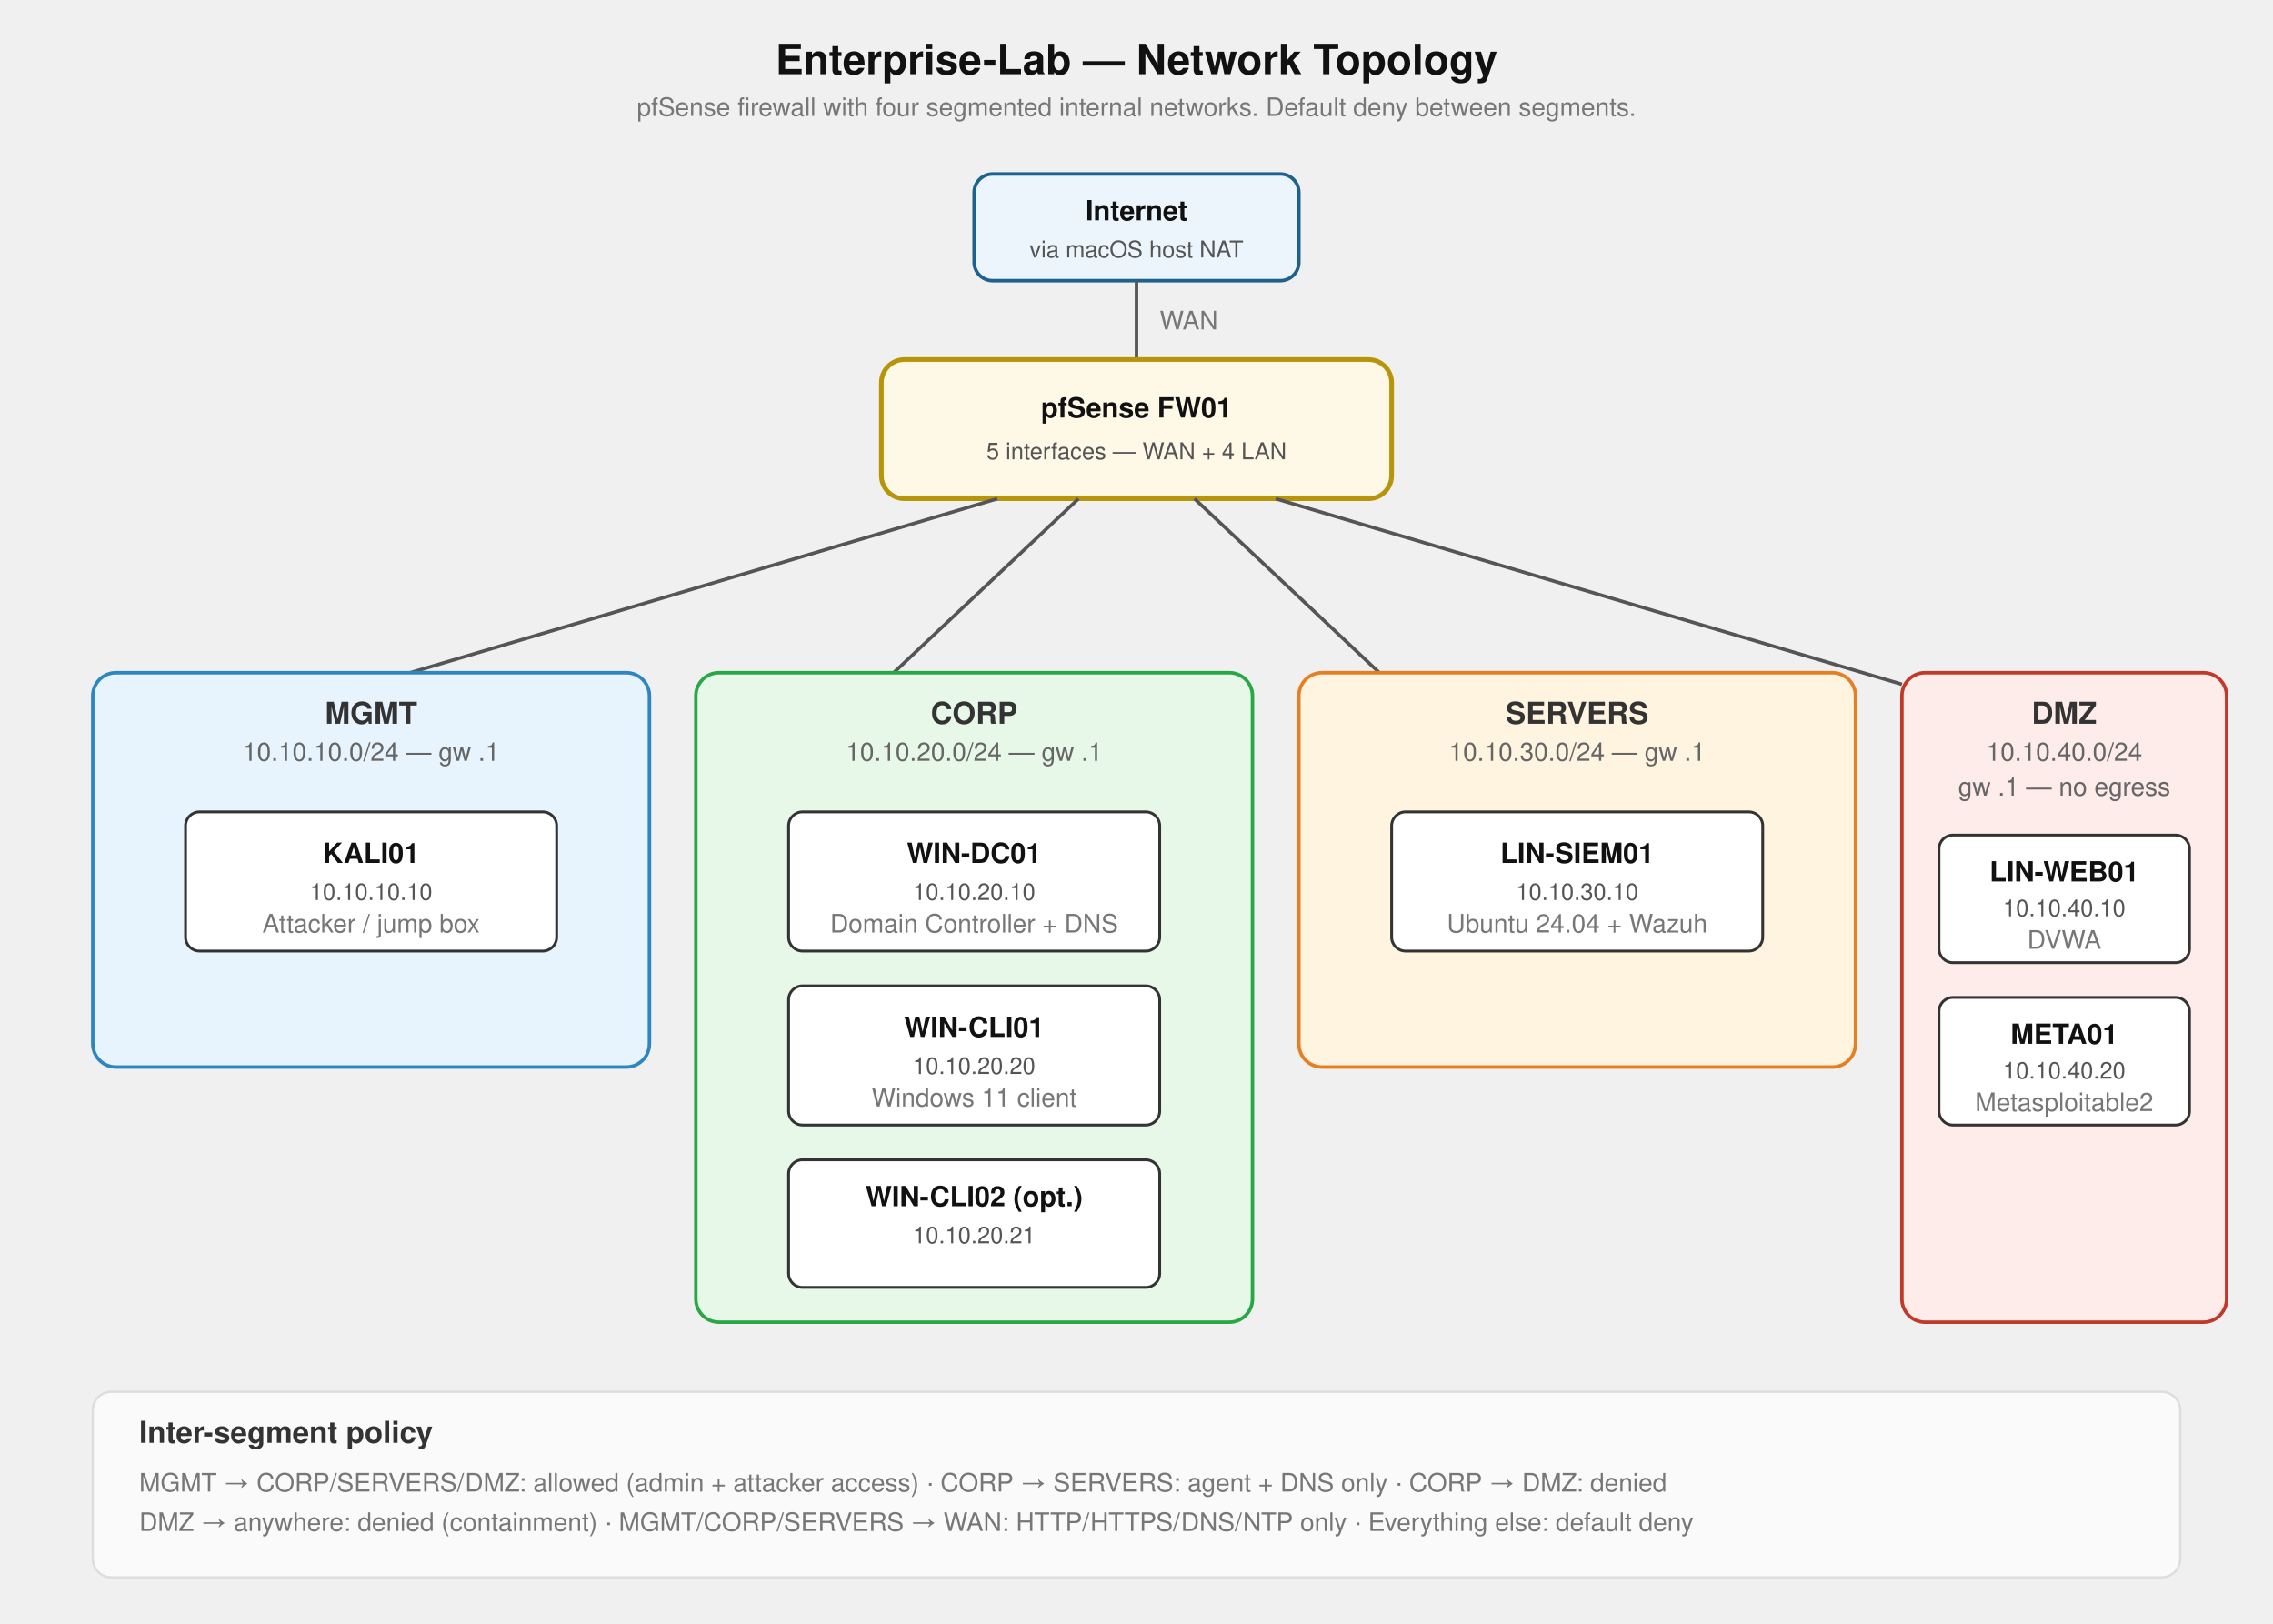
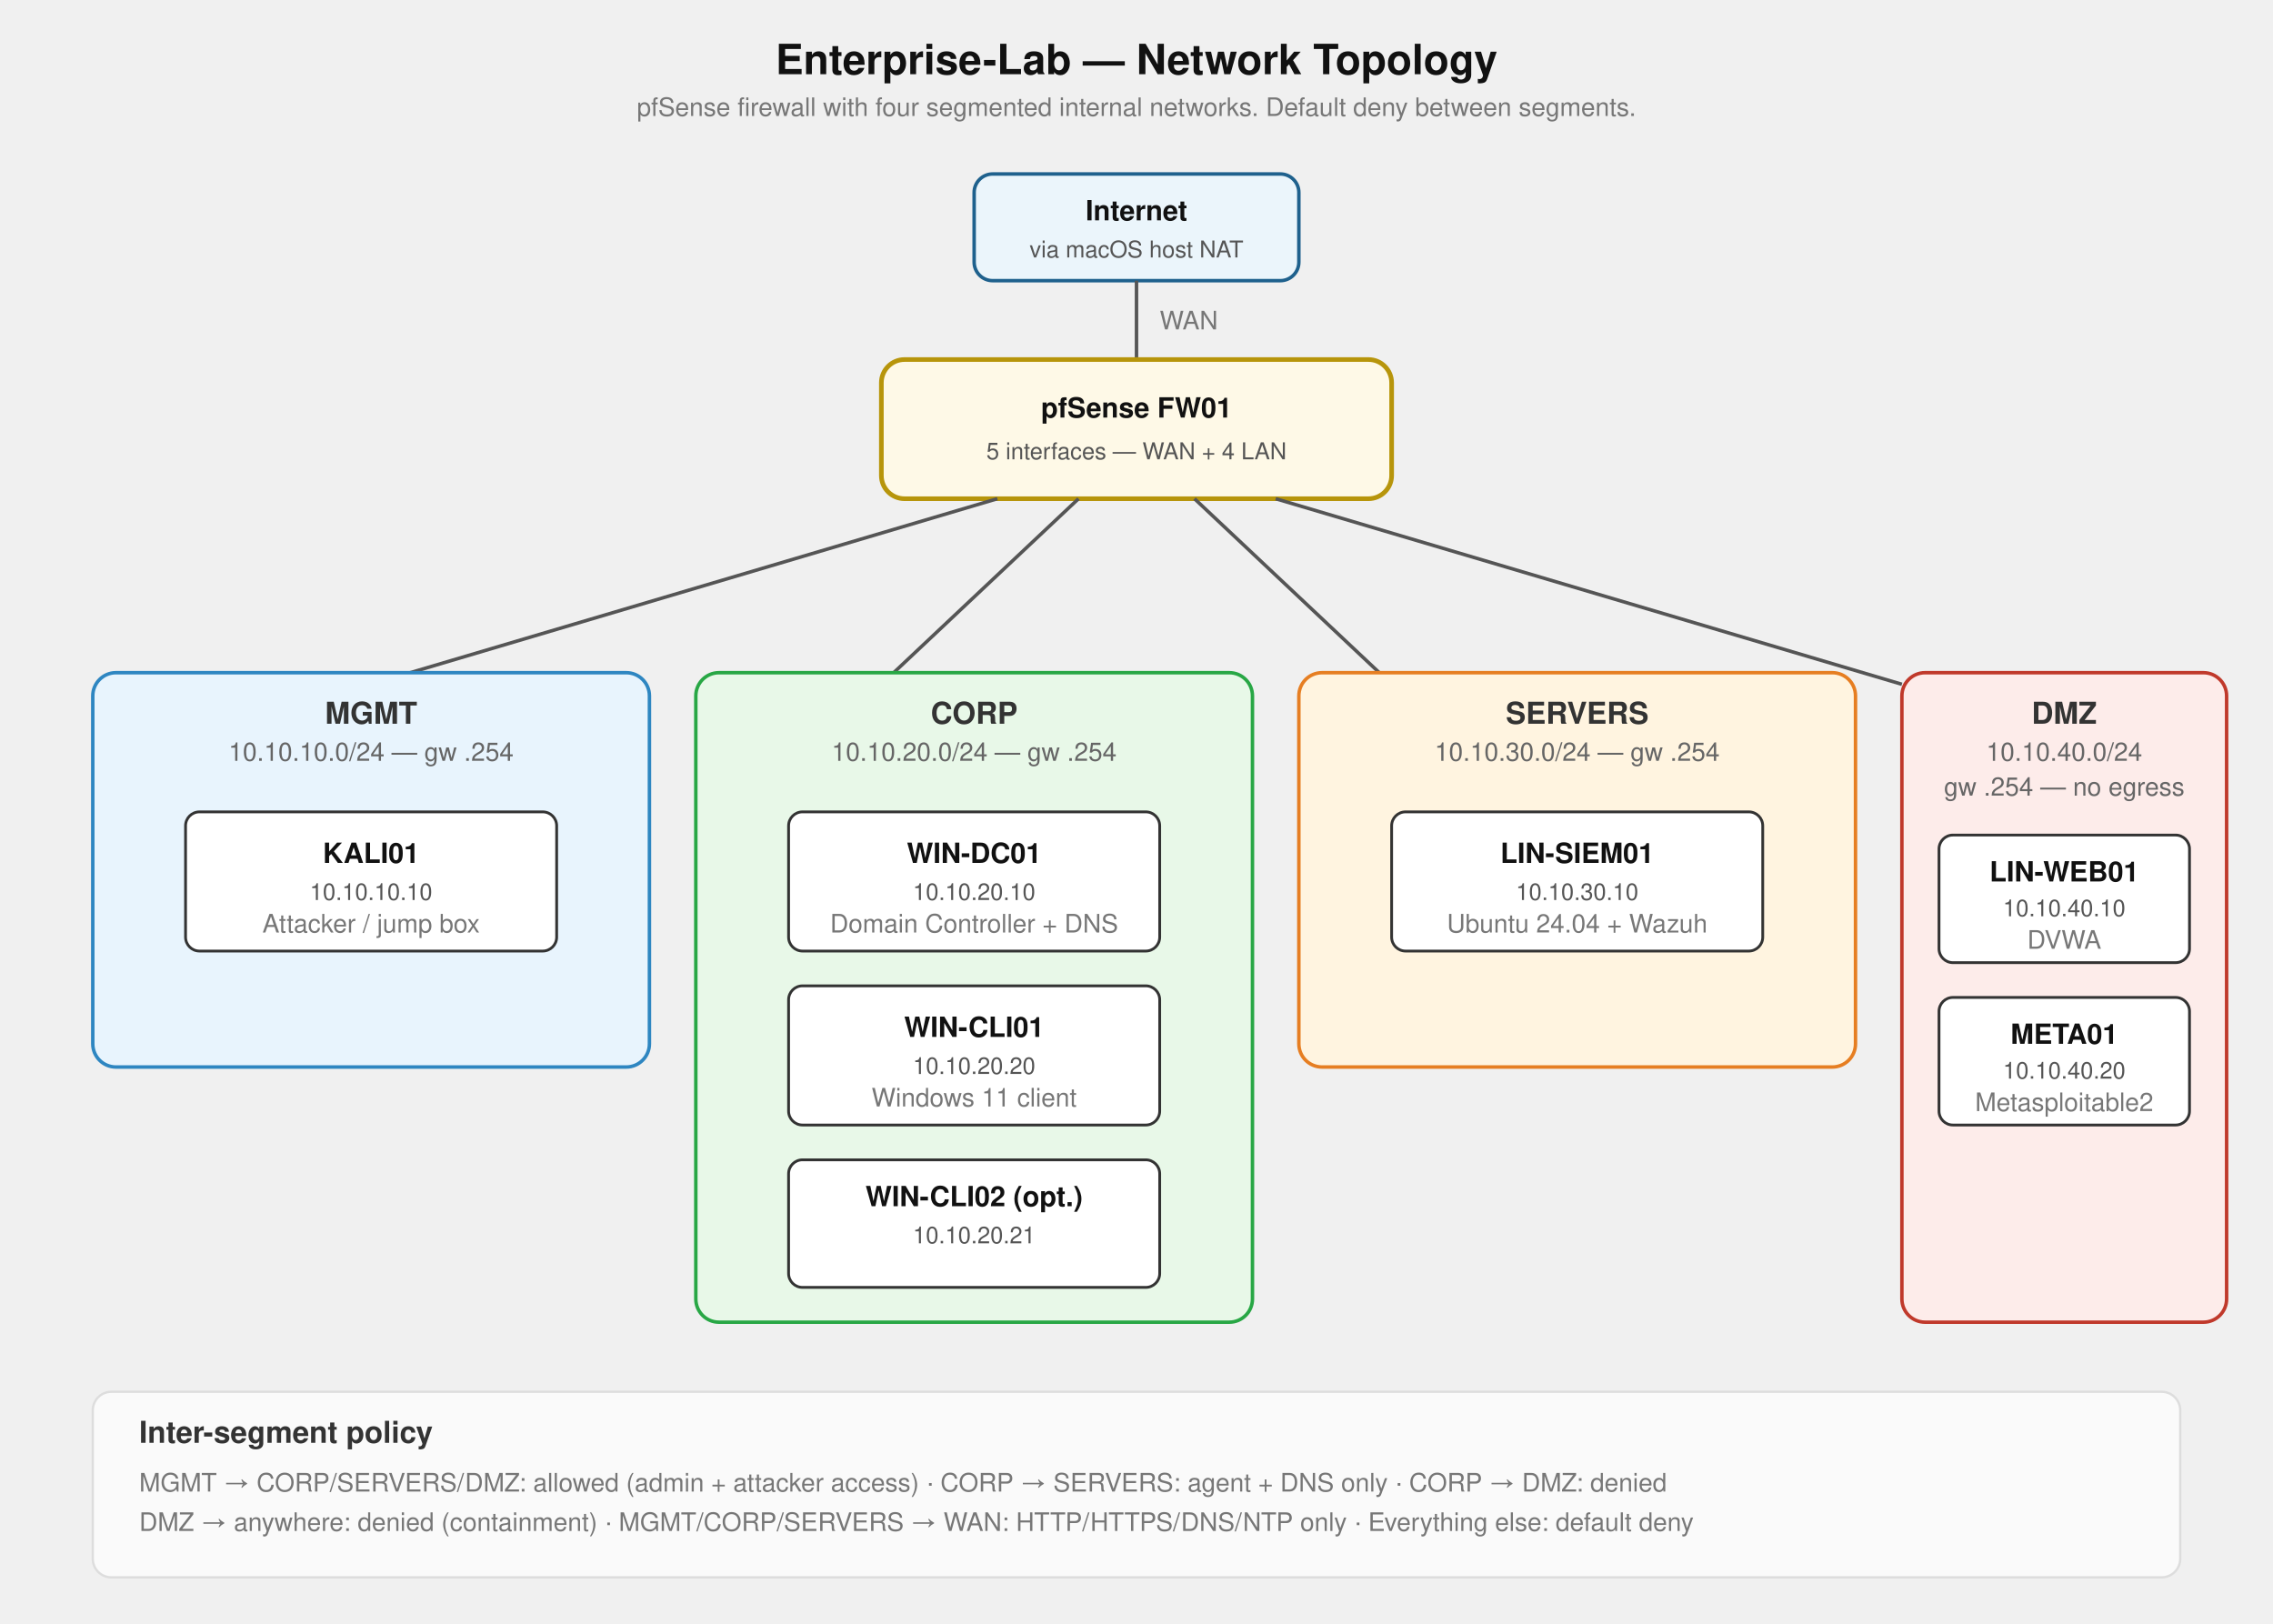
<svg xmlns="http://www.w3.org/2000/svg" viewBox="0 0 980 700" font-family="-apple-system, BlinkMacSystemFont, 'Segoe UI', Helvetica, Arial, sans-serif">
  <style>
    .seg-label { font-size: 13px; font-weight: 600; fill: #333; }
    .subnet { font-size: 11px; fill: #666; }
    .vm-label { font-size: 12px; font-weight: 600; fill: #111; }
    .vm-ip { font-size: 10px; fill: #555; }
    .title { font-size: 18px; font-weight: 700; fill: #111; }
    .caption { font-size: 11px; fill: #777; }
    .seg-mgmt { fill: #E8F4FD; stroke: #2E86C1; }
    .seg-corp { fill: #E8F8E8; stroke: #28A745; }
    .seg-srv  { fill: #FFF4E0; stroke: #E67E22; }
    .seg-dmz  { fill: #FDECEA; stroke: #C0392B; }
    .vm-box   { fill: #fff; stroke: #333; stroke-width: 1.2; }
    .fw-box   { fill: #FEF9E7; stroke: #B7950B; stroke-width: 2; }
    .internet { fill: #EBF5FB; stroke: #1F618D; stroke-width: 1.5; }
    .link     { stroke: #555; stroke-width: 1.5; fill: none; }
    .link-dash { stroke: #555; stroke-width: 1.5; fill: none; stroke-dasharray: 4 3; }
  </style>
  <text x="490" y="32" text-anchor="middle" class="title">Enterprise-Lab — Network Topology</text>
  <text x="490" y="50" text-anchor="middle" class="caption">pfSense firewall with four segmented internal networks. Default deny between segments.</text>
  <rect x="420" y="75" width="140" height="46" rx="8" class="internet" />
  <text x="490" y="95" text-anchor="middle" class="vm-label">Internet</text>
  <text x="490" y="111" text-anchor="middle" class="vm-ip">via macOS host NAT</text>
  <line x1="490" y1="121" x2="490" y2="155" class="link" />
  <text x="500" y="142" class="caption">WAN</text>
  <rect x="380" y="155" width="220" height="60" rx="10" class="fw-box" />
  <text x="490" y="180" text-anchor="middle" class="vm-label">pfSense FW01</text>
  <text x="490" y="198" text-anchor="middle" class="vm-ip">5 interfaces — WAN + 4 LAN</text>
  <line x1="430" y1="215" x2="160" y2="295" class="link" />
  <line x1="465" y1="215" x2="380" y2="295" class="link" />
  <line x1="515" y1="215" x2="600" y2="295" class="link" />
  <line x1="550" y1="215" x2="820" y2="295" class="link" />
  <rect x="40" y="290" width="240" height="170" rx="10" class="seg-mgmt" stroke-width="1.5" />
  <text x="160" y="312" text-anchor="middle" class="seg-label">MGMT</text>
-   <text x="160" y="328" text-anchor="middle" class="subnet">10.10.10.0/24 — gw .1</text>
+   <text x="160" y="328" text-anchor="middle" class="subnet">10.10.10.0/24 — gw .254</text>
  <rect x="80" y="350" width="160" height="60" rx="6" class="vm-box" />
  <text x="160" y="372" text-anchor="middle" class="vm-label">KALI01</text>
  <text x="160" y="388" text-anchor="middle" class="vm-ip">10.10.10.10</text>
  <text x="160" y="402" text-anchor="middle" class="caption">Attacker / jump box</text>
  <rect x="300" y="290" width="240" height="280" rx="10" class="seg-corp" stroke-width="1.5" />
  <text x="420" y="312" text-anchor="middle" class="seg-label">CORP</text>
-   <text x="420" y="328" text-anchor="middle" class="subnet">10.10.20.0/24 — gw .1</text>
+   <text x="420" y="328" text-anchor="middle" class="subnet">10.10.20.0/24 — gw .254</text>
  <rect x="340" y="350" width="160" height="60" rx="6" class="vm-box" />
  <text x="420" y="372" text-anchor="middle" class="vm-label">WIN-DC01</text>
  <text x="420" y="388" text-anchor="middle" class="vm-ip">10.10.20.10</text>
  <text x="420" y="402" text-anchor="middle" class="caption">Domain Controller + DNS</text>
  <rect x="340" y="425" width="160" height="60" rx="6" class="vm-box" />
  <text x="420" y="447" text-anchor="middle" class="vm-label">WIN-CLI01</text>
  <text x="420" y="463" text-anchor="middle" class="vm-ip">10.10.20.20</text>
  <text x="420" y="477" text-anchor="middle" class="caption">Windows 11 client</text>
  <rect x="340" y="500" width="160" height="55" rx="6" class="vm-box" />
  <text x="420" y="520" text-anchor="middle" class="vm-label">WIN-CLI02 (opt.)</text>
  <text x="420" y="536" text-anchor="middle" class="vm-ip">10.10.20.21</text>
  <rect x="560" y="290" width="240" height="170" rx="10" class="seg-srv" stroke-width="1.5" />
  <text x="680" y="312" text-anchor="middle" class="seg-label">SERVERS</text>
-   <text x="680" y="328" text-anchor="middle" class="subnet">10.10.30.0/24 — gw .1</text>
+   <text x="680" y="328" text-anchor="middle" class="subnet">10.10.30.0/24 — gw .254</text>
  <rect x="600" y="350" width="160" height="60" rx="6" class="vm-box" />
  <text x="680" y="372" text-anchor="middle" class="vm-label">LIN-SIEM01</text>
  <text x="680" y="388" text-anchor="middle" class="vm-ip">10.10.30.10</text>
  <text x="680" y="402" text-anchor="middle" class="caption">Ubuntu 24.04 + Wazuh</text>
  <rect x="820" y="290" width="140" height="280" rx="10" class="seg-dmz" stroke-width="1.5" />
  <text x="890" y="312" text-anchor="middle" class="seg-label">DMZ</text>
  <text x="890" y="328" text-anchor="middle" class="subnet">10.10.40.0/24</text>
-   <text x="890" y="343" text-anchor="middle" class="subnet">gw .1 — no egress</text>
+   <text x="890" y="343" text-anchor="middle" class="subnet">gw .254 — no egress</text>
  <rect x="836" y="360" width="108" height="55" rx="6" class="vm-box" />
  <text x="890" y="380" text-anchor="middle" class="vm-label">LIN-WEB01</text>
  <text x="890" y="395" text-anchor="middle" class="vm-ip">10.10.40.10</text>
  <text x="890" y="409" text-anchor="middle" class="caption">DVWA</text>
  <rect x="836" y="430" width="108" height="55" rx="6" class="vm-box" />
  <text x="890" y="450" text-anchor="middle" class="vm-label">META01</text>
  <text x="890" y="465" text-anchor="middle" class="vm-ip">10.10.40.20</text>
  <text x="890" y="479" text-anchor="middle" class="caption">Metasploitable2</text>
  <rect x="40" y="600" width="900" height="80" rx="8" fill="#FAFAFA" stroke="#DDD" />
  <text x="60" y="622" class="seg-label">Inter-segment policy</text>
  <text x="60" y="643" class="caption">MGMT → CORP/SERVERS/DMZ: allowed (admin + attacker access)   ·   CORP → SERVERS: agent + DNS only   ·   CORP → DMZ: denied</text>
  <text x="60" y="660" class="caption">DMZ → anywhere: denied (containment)   ·   MGMT/CORP/SERVERS → WAN: HTTP/HTTPS/DNS/NTP only   ·   Everything else: default deny</text>
</svg>
